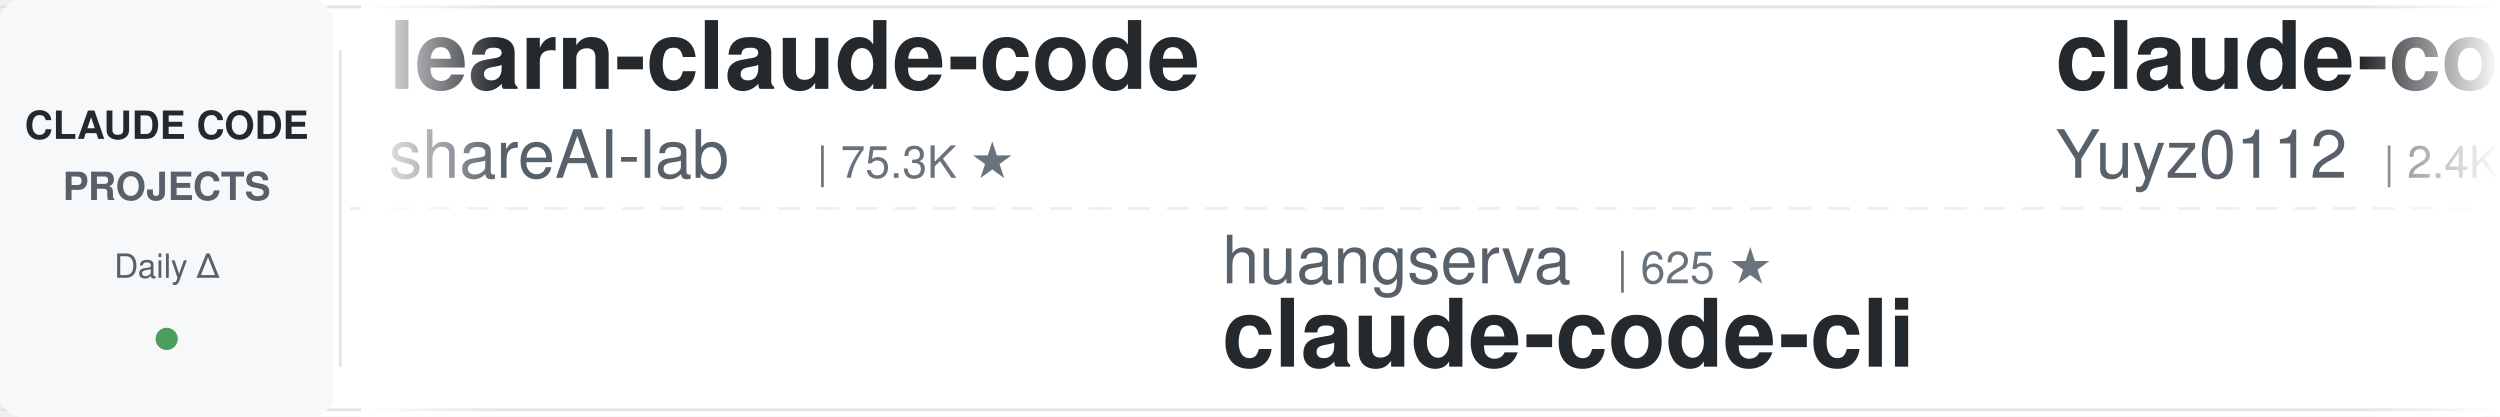
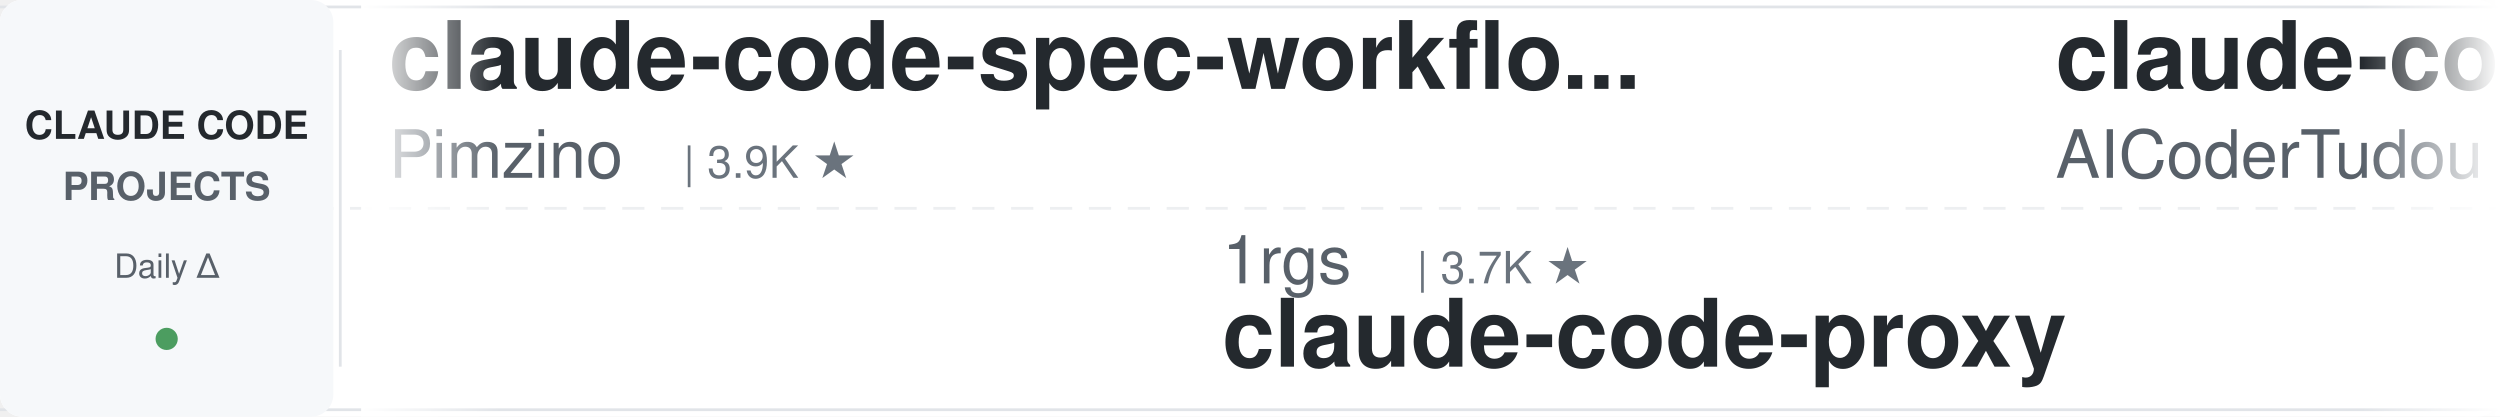
<svg xmlns="http://www.w3.org/2000/svg" width="900" height="150">
  <defs>
    <linearGradient id="leftFade" x1="0%" y1="0%" x2="100%" y2="0%">
      <stop offset="0%" style="stop-color:#ffffff;stop-opacity:1" />
      <stop offset="100%" style="stop-color:#ffffff;stop-opacity:0" />
    </linearGradient>
    <linearGradient id="rightFade" x1="0%" y1="0%" x2="100%" y2="0%">
      <stop offset="0%" style="stop-color:#ffffff;stop-opacity:0" />
      <stop offset="100%" style="stop-color:#ffffff;stop-opacity:1" />
    </linearGradient>
  </defs>
  <rect width="900" height="150" fill="#ffffff" rx="8" />
  <rect x="0" y="2" width="900" height="1" fill="#e1e4e8" />
  <rect x="0" y="147" width="900" height="1" fill="#e1e4e8" />
  <line x1="0" y1="75" x2="900" y2="75" stroke="#e1e4e8" stroke-width="1" stroke-dasharray="8 6" opacity="0.6" />
  <rect x="0" y="0" width="120" height="150" fill="#f6f8fa" rx="8" />
  <text x="60" y="50" font-family="-apple-system, BlinkMacSystemFont, 'Segoe UI', Helvetica, Arial, sans-serif" font-size="14" font-weight="600" fill="#24292e" text-anchor="middle">CLAUDE CODE</text>
  <text x="60" y="72" font-family="-apple-system, BlinkMacSystemFont, 'Segoe UI', Helvetica, Arial, sans-serif" font-size="14" font-weight="600" fill="#586069" text-anchor="middle">PROJECTS</text>
  <text x="60" y="100" font-family="-apple-system, BlinkMacSystemFont, 'Segoe UI', Helvetica, Arial, sans-serif" font-size="12" font-weight="500" fill="#586069" text-anchor="middle">Daily Δ</text>
  <circle cx="60" cy="122" r="4" fill="#22863a" opacity="0.8" />
  <rect x="122" y="18" width="1" height="114" fill="#e1e4e8" />
  <clipPath id="tickerClip">
    <rect x="130" y="0" width="770" height="150" />
  </clipPath>
  <g clip-path="url(#tickerClip)">
    <g id="tickerItems">
      <animateTransform attributeName="transform" attributeType="XML" type="translate" from="0 0" to="-3000 0" dur="54s" repeatCount="indefinite" />
      <g transform="translate(0, 0)">
-         <text x="140" y="32" font-family="-apple-system, BlinkMacSystemFont, 'Segoe UI', Helvetica, Arial, sans-serif" font-size="34" font-weight="600" fill="#24292e">learn-claude-code</text>
-         <text x="140" y="64" font-family="-apple-system, BlinkMacSystemFont, 'Segoe UI', Helvetica, Arial, sans-serif" font-size="24" font-weight="400" fill="#586069">shareAI-lab</text>
-         <text x="294" y="64" font-family="-apple-system, BlinkMacSystemFont, 'Segoe UI', Helvetica, Arial, sans-serif" font-size="16" font-weight="500" fill="#6a737d">| 75.3K ★</text>
+         <text x="140" y="32" font-family="-apple-system, BlinkMacSystemFont, 'Segoe UI', Helvetica, Arial, sans-serif" font-size="34" font-weight="600" fill="#24292e">claude-code-spec-workflo...</text>
+         <text x="140" y="64" font-family="-apple-system, BlinkMacSystemFont, 'Segoe UI', Helvetica, Arial, sans-serif" font-size="24" font-weight="400" fill="#586069">Pimzino</text>
+         <text x="246" y="64" font-family="-apple-system, BlinkMacSystemFont, 'Segoe UI', Helvetica, Arial, sans-serif" font-size="16" font-weight="500" fill="#6a737d">| 3.9K ★</text>
      </g>
      <g transform="translate(300, 0)">
-         <text x="140" y="102" font-family="-apple-system, BlinkMacSystemFont, 'Segoe UI', Helvetica, Arial, sans-serif" font-size="24" font-weight="400" fill="#586069">huangserva</text>
-         <text x="282" y="102" font-family="-apple-system, BlinkMacSystemFont, 'Segoe UI', Helvetica, Arial, sans-serif" font-size="16" font-weight="500" fill="#6a737d">| 625 ★</text>
-         <text x="140" y="132" font-family="-apple-system, BlinkMacSystemFont, 'Segoe UI', Helvetica, Arial, sans-serif" font-size="34" font-weight="600" fill="#24292e">claude-code-cli</text>
+         <text x="140" y="102" font-family="-apple-system, BlinkMacSystemFont, 'Segoe UI', Helvetica, Arial, sans-serif" font-size="24" font-weight="400" fill="#586069">1rgs</text>
+         <text x="210" y="102" font-family="-apple-system, BlinkMacSystemFont, 'Segoe UI', Helvetica, Arial, sans-serif" font-size="16" font-weight="500" fill="#6a737d">| 3.7K ★</text>
+         <text x="140" y="132" font-family="-apple-system, BlinkMacSystemFont, 'Segoe UI', Helvetica, Arial, sans-serif" font-size="34" font-weight="600" fill="#24292e">claude-code-proxy</text>
      </g>
      <g transform="translate(600, 0)">
-         <text x="140" y="32" font-family="-apple-system, BlinkMacSystemFont, 'Segoe UI', Helvetica, Arial, sans-serif" font-size="34" font-weight="600" fill="#24292e">claude-code-reverse</text>
-         <text x="140" y="64" font-family="-apple-system, BlinkMacSystemFont, 'Segoe UI', Helvetica, Arial, sans-serif" font-size="24" font-weight="400" fill="#586069">Yuyz0112</text>
-         <text x="258" y="64" font-family="-apple-system, BlinkMacSystemFont, 'Segoe UI', Helvetica, Arial, sans-serif" font-size="16" font-weight="500" fill="#6a737d">| 2.4K ★</text>
+         <text x="140" y="32" font-family="-apple-system, BlinkMacSystemFont, 'Segoe UI', Helvetica, Arial, sans-serif" font-size="34" font-weight="600" fill="#24292e">claude-code-tudou</text>
+         <text x="140" y="64" font-family="-apple-system, BlinkMacSystemFont, 'Segoe UI', Helvetica, Arial, sans-serif" font-size="24" font-weight="400" fill="#586069">AICoderTudou</text>
+         <text x="306" y="64" font-family="-apple-system, BlinkMacSystemFont, 'Segoe UI', Helvetica, Arial, sans-serif" font-size="16" font-weight="500" fill="#6a737d">| 496 ★</text>
      </g>
      <g transform="translate(900, 0)">
-         <text x="140" y="102" font-family="-apple-system, BlinkMacSystemFont, 'Segoe UI', Helvetica, Arial, sans-serif" font-size="24" font-weight="400" fill="#586069">rohitg00</text>
-         <text x="258" y="102" font-family="-apple-system, BlinkMacSystemFont, 'Segoe UI', Helvetica, Arial, sans-serif" font-size="16" font-weight="500" fill="#6a737d">| 2.6K ★</text>
-         <text x="140" y="132" font-family="-apple-system, BlinkMacSystemFont, 'Segoe UI', Helvetica, Arial, sans-serif" font-size="34" font-weight="600" fill="#24292e">awesome-claude-code-tool...</text>
+         <text x="140" y="102" font-family="-apple-system, BlinkMacSystemFont, 'Segoe UI', Helvetica, Arial, sans-serif" font-size="24" font-weight="400" fill="#586069">diet103</text>
+         <text x="246" y="102" font-family="-apple-system, BlinkMacSystemFont, 'Segoe UI', Helvetica, Arial, sans-serif" font-size="16" font-weight="500" fill="#6a737d">| 10.0K ★</text>
+         <text x="140" y="132" font-family="-apple-system, BlinkMacSystemFont, 'Segoe UI', Helvetica, Arial, sans-serif" font-size="34" font-weight="600" fill="#24292e">claude-code-infrastructu...</text>
      </g>
      <g transform="translate(1200, 0)">
-         <text x="140" y="32" font-family="-apple-system, BlinkMacSystemFont, 'Segoe UI', Helvetica, Arial, sans-serif" font-size="34" font-weight="600" fill="#24292e">claude-code-source</text>
-         <text x="140" y="64" font-family="-apple-system, BlinkMacSystemFont, 'Segoe UI', Helvetica, Arial, sans-serif" font-size="24" font-weight="400" fill="#586069">hangsman</text>
-         <text x="258" y="64" font-family="-apple-system, BlinkMacSystemFont, 'Segoe UI', Helvetica, Arial, sans-serif" font-size="16" font-weight="500" fill="#6a737d">| 791 ★</text>
+         <text x="140" y="32" font-family="-apple-system, BlinkMacSystemFont, 'Segoe UI', Helvetica, Arial, sans-serif" font-size="34" font-weight="600" fill="#24292e">claude-code-base-action</text>
+         <text x="140" y="64" font-family="-apple-system, BlinkMacSystemFont, 'Segoe UI', Helvetica, Arial, sans-serif" font-size="24" font-weight="400" fill="#586069">anthropics</text>
+         <text x="282" y="64" font-family="-apple-system, BlinkMacSystemFont, 'Segoe UI', Helvetica, Arial, sans-serif" font-size="16" font-weight="500" fill="#6a737d">| 957 ★</text>
      </g>
      <g transform="translate(1500, 0)">
-         <text x="140" y="102" font-family="-apple-system, BlinkMacSystemFont, 'Segoe UI', Helvetica, Arial, sans-serif" font-size="24" font-weight="400" fill="#586069">repowise-dev</text>
-         <text x="306" y="102" font-family="-apple-system, BlinkMacSystemFont, 'Segoe UI', Helvetica, Arial, sans-serif" font-size="16" font-weight="500" fill="#6a737d">| 1.2K ★</text>
-         <text x="140" y="132" font-family="-apple-system, BlinkMacSystemFont, 'Segoe UI', Helvetica, Arial, sans-serif" font-size="34" font-weight="600" fill="#24292e">claude-code-prompts</text>
+         <text x="140" y="102" font-family="-apple-system, BlinkMacSystemFont, 'Segoe UI', Helvetica, Arial, sans-serif" font-size="24" font-weight="400" fill="#586069">lorryjovens-hub</text>
+         <text x="342" y="102" font-family="-apple-system, BlinkMacSystemFont, 'Segoe UI', Helvetica, Arial, sans-serif" font-size="16" font-weight="500" fill="#6a737d">| 1.7K ★</text>
+         <text x="140" y="132" font-family="-apple-system, BlinkMacSystemFont, 'Segoe UI', Helvetica, Arial, sans-serif" font-size="34" font-weight="600" fill="#24292e">claude-code-rust</text>
      </g>
      <g transform="translate(1800, 0)">
-         <text x="140" y="32" font-family="-apple-system, BlinkMacSystemFont, 'Segoe UI', Helvetica, Arial, sans-serif" font-size="34" font-weight="600" fill="#24292e">claude-code-from-scratch</text>
-         <text x="140" y="64" font-family="-apple-system, BlinkMacSystemFont, 'Segoe UI', Helvetica, Arial, sans-serif" font-size="24" font-weight="400" fill="#586069">Windy3f3f3f3f</text>
-         <text x="318" y="64" font-family="-apple-system, BlinkMacSystemFont, 'Segoe UI', Helvetica, Arial, sans-serif" font-size="16" font-weight="500" fill="#6a737d">| 2.6K ★</text>
+         <text x="140" y="32" font-family="-apple-system, BlinkMacSystemFont, 'Segoe UI', Helvetica, Arial, sans-serif" font-size="34" font-weight="600" fill="#24292e">edmunds-claude-code</text>
+         <text x="140" y="64" font-family="-apple-system, BlinkMacSystemFont, 'Segoe UI', Helvetica, Arial, sans-serif" font-size="24" font-weight="400" fill="#586069">edmund-io</text>
+         <text x="270" y="64" font-family="-apple-system, BlinkMacSystemFont, 'Segoe UI', Helvetica, Arial, sans-serif" font-size="16" font-weight="500" fill="#6a737d">| 1.5K ★</text>
      </g>
      <g transform="translate(2100, 0)">
-         <text x="140" y="102" font-family="-apple-system, BlinkMacSystemFont, 'Segoe UI', Helvetica, Arial, sans-serif" font-size="24" font-weight="400" fill="#586069">edmund-io</text>
-         <text x="270" y="102" font-family="-apple-system, BlinkMacSystemFont, 'Segoe UI', Helvetica, Arial, sans-serif" font-size="16" font-weight="500" fill="#6a737d">| 1.5K ★</text>
-         <text x="140" y="132" font-family="-apple-system, BlinkMacSystemFont, 'Segoe UI', Helvetica, Arial, sans-serif" font-size="34" font-weight="600" fill="#24292e">edmunds-claude-code</text>
+         <text x="140" y="102" font-family="-apple-system, BlinkMacSystemFont, 'Segoe UI', Helvetica, Arial, sans-serif" font-size="24" font-weight="400" fill="#586069">liuup</text>
+         <text x="222" y="102" font-family="-apple-system, BlinkMacSystemFont, 'Segoe UI', Helvetica, Arial, sans-serif" font-size="16" font-weight="500" fill="#6a737d">| 3.9K ★</text>
+         <text x="140" y="132" font-family="-apple-system, BlinkMacSystemFont, 'Segoe UI', Helvetica, Arial, sans-serif" font-size="34" font-weight="600" fill="#24292e">claude-code-analysis</text>
      </g>
      <g transform="translate(2400, 0)">
-         <text x="140" y="32" font-family="-apple-system, BlinkMacSystemFont, 'Segoe UI', Helvetica, Arial, sans-serif" font-size="34" font-weight="600" fill="#24292e">claude-code-source</text>
-         <text x="140" y="64" font-family="-apple-system, BlinkMacSystemFont, 'Segoe UI', Helvetica, Arial, sans-serif" font-size="24" font-weight="400" fill="#586069">JrCx7scC</text>
-         <text x="258" y="64" font-family="-apple-system, BlinkMacSystemFont, 'Segoe UI', Helvetica, Arial, sans-serif" font-size="16" font-weight="500" fill="#6a737d">| 375 ★</text>
+         <text x="140" y="32" font-family="-apple-system, BlinkMacSystemFont, 'Segoe UI', Helvetica, Arial, sans-serif" font-size="34" font-weight="600" fill="#24292e">claude-code-security-rev...</text>
+         <text x="140" y="64" font-family="-apple-system, BlinkMacSystemFont, 'Segoe UI', Helvetica, Arial, sans-serif" font-size="24" font-weight="400" fill="#586069">anthropics</text>
+         <text x="282" y="64" font-family="-apple-system, BlinkMacSystemFont, 'Segoe UI', Helvetica, Arial, sans-serif" font-size="16" font-weight="500" fill="#6a737d">| 6.1K ★</text>
      </g>
      <g transform="translate(2700, 0)">
-         <text x="140" y="102" font-family="-apple-system, BlinkMacSystemFont, 'Segoe UI', Helvetica, Arial, sans-serif" font-size="24" font-weight="400" fill="#586069">WorldFlowAI</text>
-         <text x="294" y="102" font-family="-apple-system, BlinkMacSystemFont, 'Segoe UI', Helvetica, Arial, sans-serif" font-size="16" font-weight="500" fill="#6a737d">| 1.7K ★</text>
-         <text x="140" y="132" font-family="-apple-system, BlinkMacSystemFont, 'Segoe UI', Helvetica, Arial, sans-serif" font-size="34" font-weight="600" fill="#24292e">everything-claude-code</text>
+         <text x="140" y="102" font-family="-apple-system, BlinkMacSystemFont, 'Segoe UI', Helvetica, Arial, sans-serif" font-size="24" font-weight="400" fill="#586069">fuergaosi233</text>
+         <text x="306" y="102" font-family="-apple-system, BlinkMacSystemFont, 'Segoe UI', Helvetica, Arial, sans-serif" font-size="16" font-weight="500" fill="#6a737d">| 2.8K ★</text>
+         <text x="140" y="132" font-family="-apple-system, BlinkMacSystemFont, 'Segoe UI', Helvetica, Arial, sans-serif" font-size="34" font-weight="600" fill="#24292e">claude-code-proxy</text>
      </g>
      <g transform="translate(3000, 0)">
-         <text x="140" y="32" font-family="-apple-system, BlinkMacSystemFont, 'Segoe UI', Helvetica, Arial, sans-serif" font-size="34" font-weight="600" fill="#24292e">learn-claude-code</text>
-         <text x="140" y="64" font-family="-apple-system, BlinkMacSystemFont, 'Segoe UI', Helvetica, Arial, sans-serif" font-size="24" font-weight="400" fill="#586069">shareAI-lab</text>
-         <text x="294" y="64" font-family="-apple-system, BlinkMacSystemFont, 'Segoe UI', Helvetica, Arial, sans-serif" font-size="16" font-weight="500" fill="#6a737d">| 75.3K ★</text>
+         <text x="140" y="32" font-family="-apple-system, BlinkMacSystemFont, 'Segoe UI', Helvetica, Arial, sans-serif" font-size="34" font-weight="600" fill="#24292e">claude-code-spec-workflo...</text>
+         <text x="140" y="64" font-family="-apple-system, BlinkMacSystemFont, 'Segoe UI', Helvetica, Arial, sans-serif" font-size="24" font-weight="400" fill="#586069">Pimzino</text>
+         <text x="246" y="64" font-family="-apple-system, BlinkMacSystemFont, 'Segoe UI', Helvetica, Arial, sans-serif" font-size="16" font-weight="500" fill="#6a737d">| 3.9K ★</text>
      </g>
      <g transform="translate(3300, 0)">
-         <text x="140" y="102" font-family="-apple-system, BlinkMacSystemFont, 'Segoe UI', Helvetica, Arial, sans-serif" font-size="24" font-weight="400" fill="#586069">huangserva</text>
-         <text x="282" y="102" font-family="-apple-system, BlinkMacSystemFont, 'Segoe UI', Helvetica, Arial, sans-serif" font-size="16" font-weight="500" fill="#6a737d">| 625 ★</text>
-         <text x="140" y="132" font-family="-apple-system, BlinkMacSystemFont, 'Segoe UI', Helvetica, Arial, sans-serif" font-size="34" font-weight="600" fill="#24292e">claude-code-cli</text>
+         <text x="140" y="102" font-family="-apple-system, BlinkMacSystemFont, 'Segoe UI', Helvetica, Arial, sans-serif" font-size="24" font-weight="400" fill="#586069">1rgs</text>
+         <text x="210" y="102" font-family="-apple-system, BlinkMacSystemFont, 'Segoe UI', Helvetica, Arial, sans-serif" font-size="16" font-weight="500" fill="#6a737d">| 3.7K ★</text>
+         <text x="140" y="132" font-family="-apple-system, BlinkMacSystemFont, 'Segoe UI', Helvetica, Arial, sans-serif" font-size="34" font-weight="600" fill="#24292e">claude-code-proxy</text>
      </g>
      <g transform="translate(3600, 0)">
-         <text x="140" y="32" font-family="-apple-system, BlinkMacSystemFont, 'Segoe UI', Helvetica, Arial, sans-serif" font-size="34" font-weight="600" fill="#24292e">claude-code-reverse</text>
-         <text x="140" y="64" font-family="-apple-system, BlinkMacSystemFont, 'Segoe UI', Helvetica, Arial, sans-serif" font-size="24" font-weight="400" fill="#586069">Yuyz0112</text>
-         <text x="258" y="64" font-family="-apple-system, BlinkMacSystemFont, 'Segoe UI', Helvetica, Arial, sans-serif" font-size="16" font-weight="500" fill="#6a737d">| 2.4K ★</text>
+         <text x="140" y="32" font-family="-apple-system, BlinkMacSystemFont, 'Segoe UI', Helvetica, Arial, sans-serif" font-size="34" font-weight="600" fill="#24292e">claude-code-tudou</text>
+         <text x="140" y="64" font-family="-apple-system, BlinkMacSystemFont, 'Segoe UI', Helvetica, Arial, sans-serif" font-size="24" font-weight="400" fill="#586069">AICoderTudou</text>
+         <text x="306" y="64" font-family="-apple-system, BlinkMacSystemFont, 'Segoe UI', Helvetica, Arial, sans-serif" font-size="16" font-weight="500" fill="#6a737d">| 496 ★</text>
      </g>
      <g transform="translate(3900, 0)">
-         <text x="140" y="102" font-family="-apple-system, BlinkMacSystemFont, 'Segoe UI', Helvetica, Arial, sans-serif" font-size="24" font-weight="400" fill="#586069">rohitg00</text>
-         <text x="258" y="102" font-family="-apple-system, BlinkMacSystemFont, 'Segoe UI', Helvetica, Arial, sans-serif" font-size="16" font-weight="500" fill="#6a737d">| 2.6K ★</text>
-         <text x="140" y="132" font-family="-apple-system, BlinkMacSystemFont, 'Segoe UI', Helvetica, Arial, sans-serif" font-size="34" font-weight="600" fill="#24292e">awesome-claude-code-tool...</text>
+         <text x="140" y="102" font-family="-apple-system, BlinkMacSystemFont, 'Segoe UI', Helvetica, Arial, sans-serif" font-size="24" font-weight="400" fill="#586069">diet103</text>
+         <text x="246" y="102" font-family="-apple-system, BlinkMacSystemFont, 'Segoe UI', Helvetica, Arial, sans-serif" font-size="16" font-weight="500" fill="#6a737d">| 10.0K ★</text>
+         <text x="140" y="132" font-family="-apple-system, BlinkMacSystemFont, 'Segoe UI', Helvetica, Arial, sans-serif" font-size="34" font-weight="600" fill="#24292e">claude-code-infrastructu...</text>
      </g>
    </g>
  </g>
  <rect x="130" y="0" width="50" height="150" fill="url(#leftFade)" />
  <rect x="850" y="0" width="50" height="150" fill="url(#rightFade)" />
</svg>
